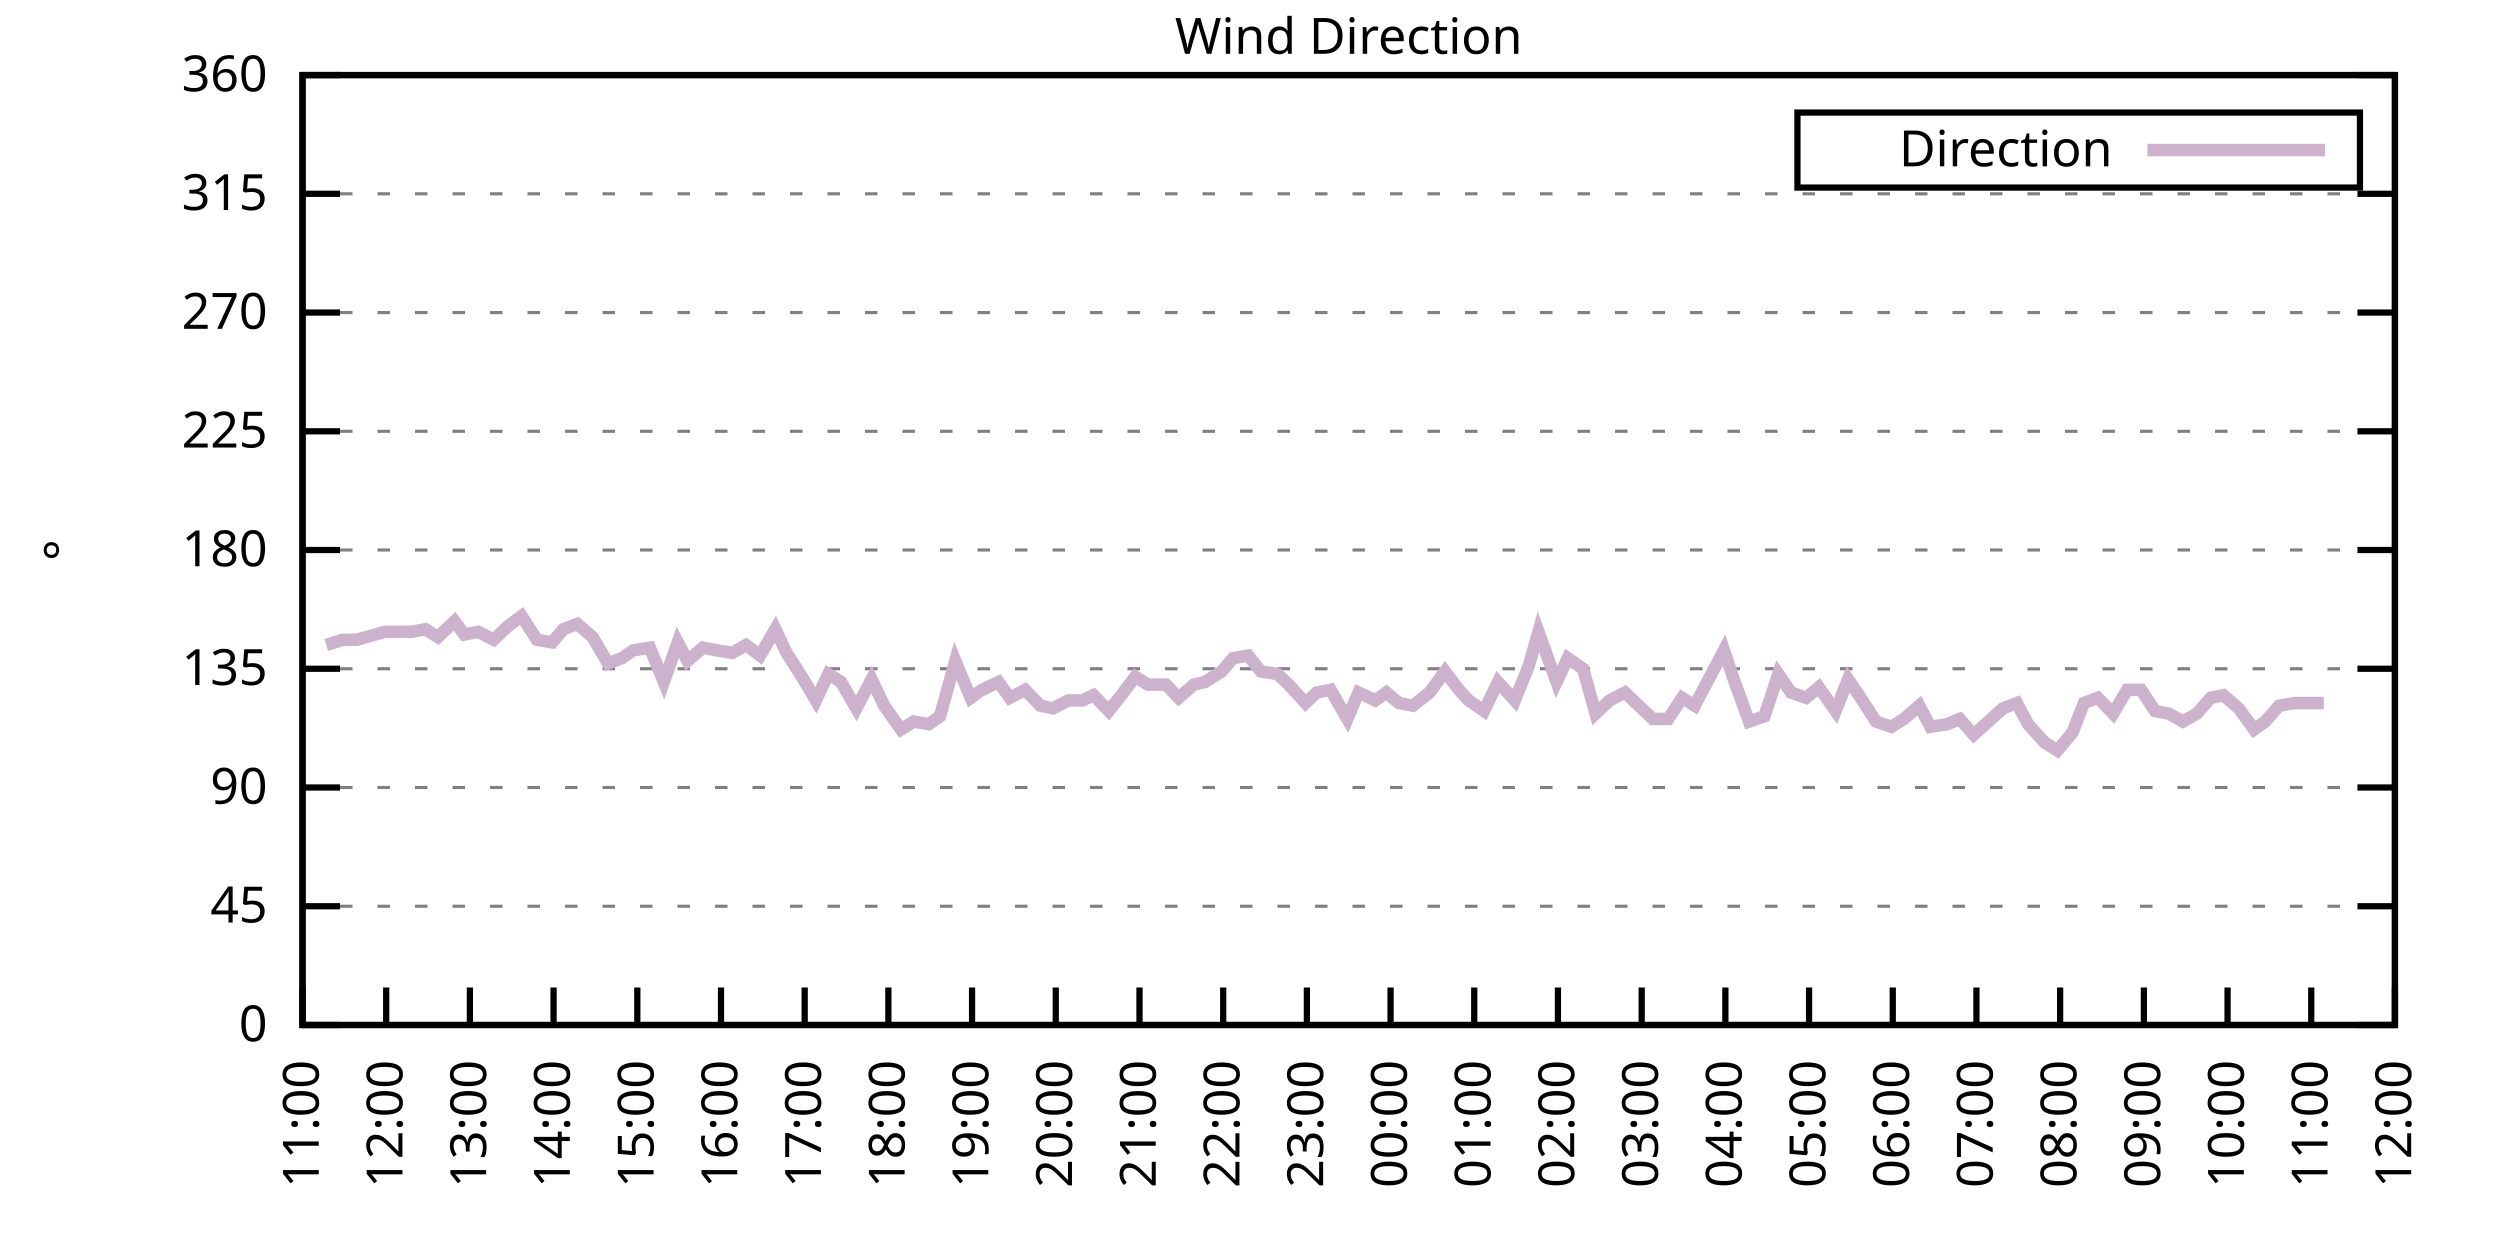
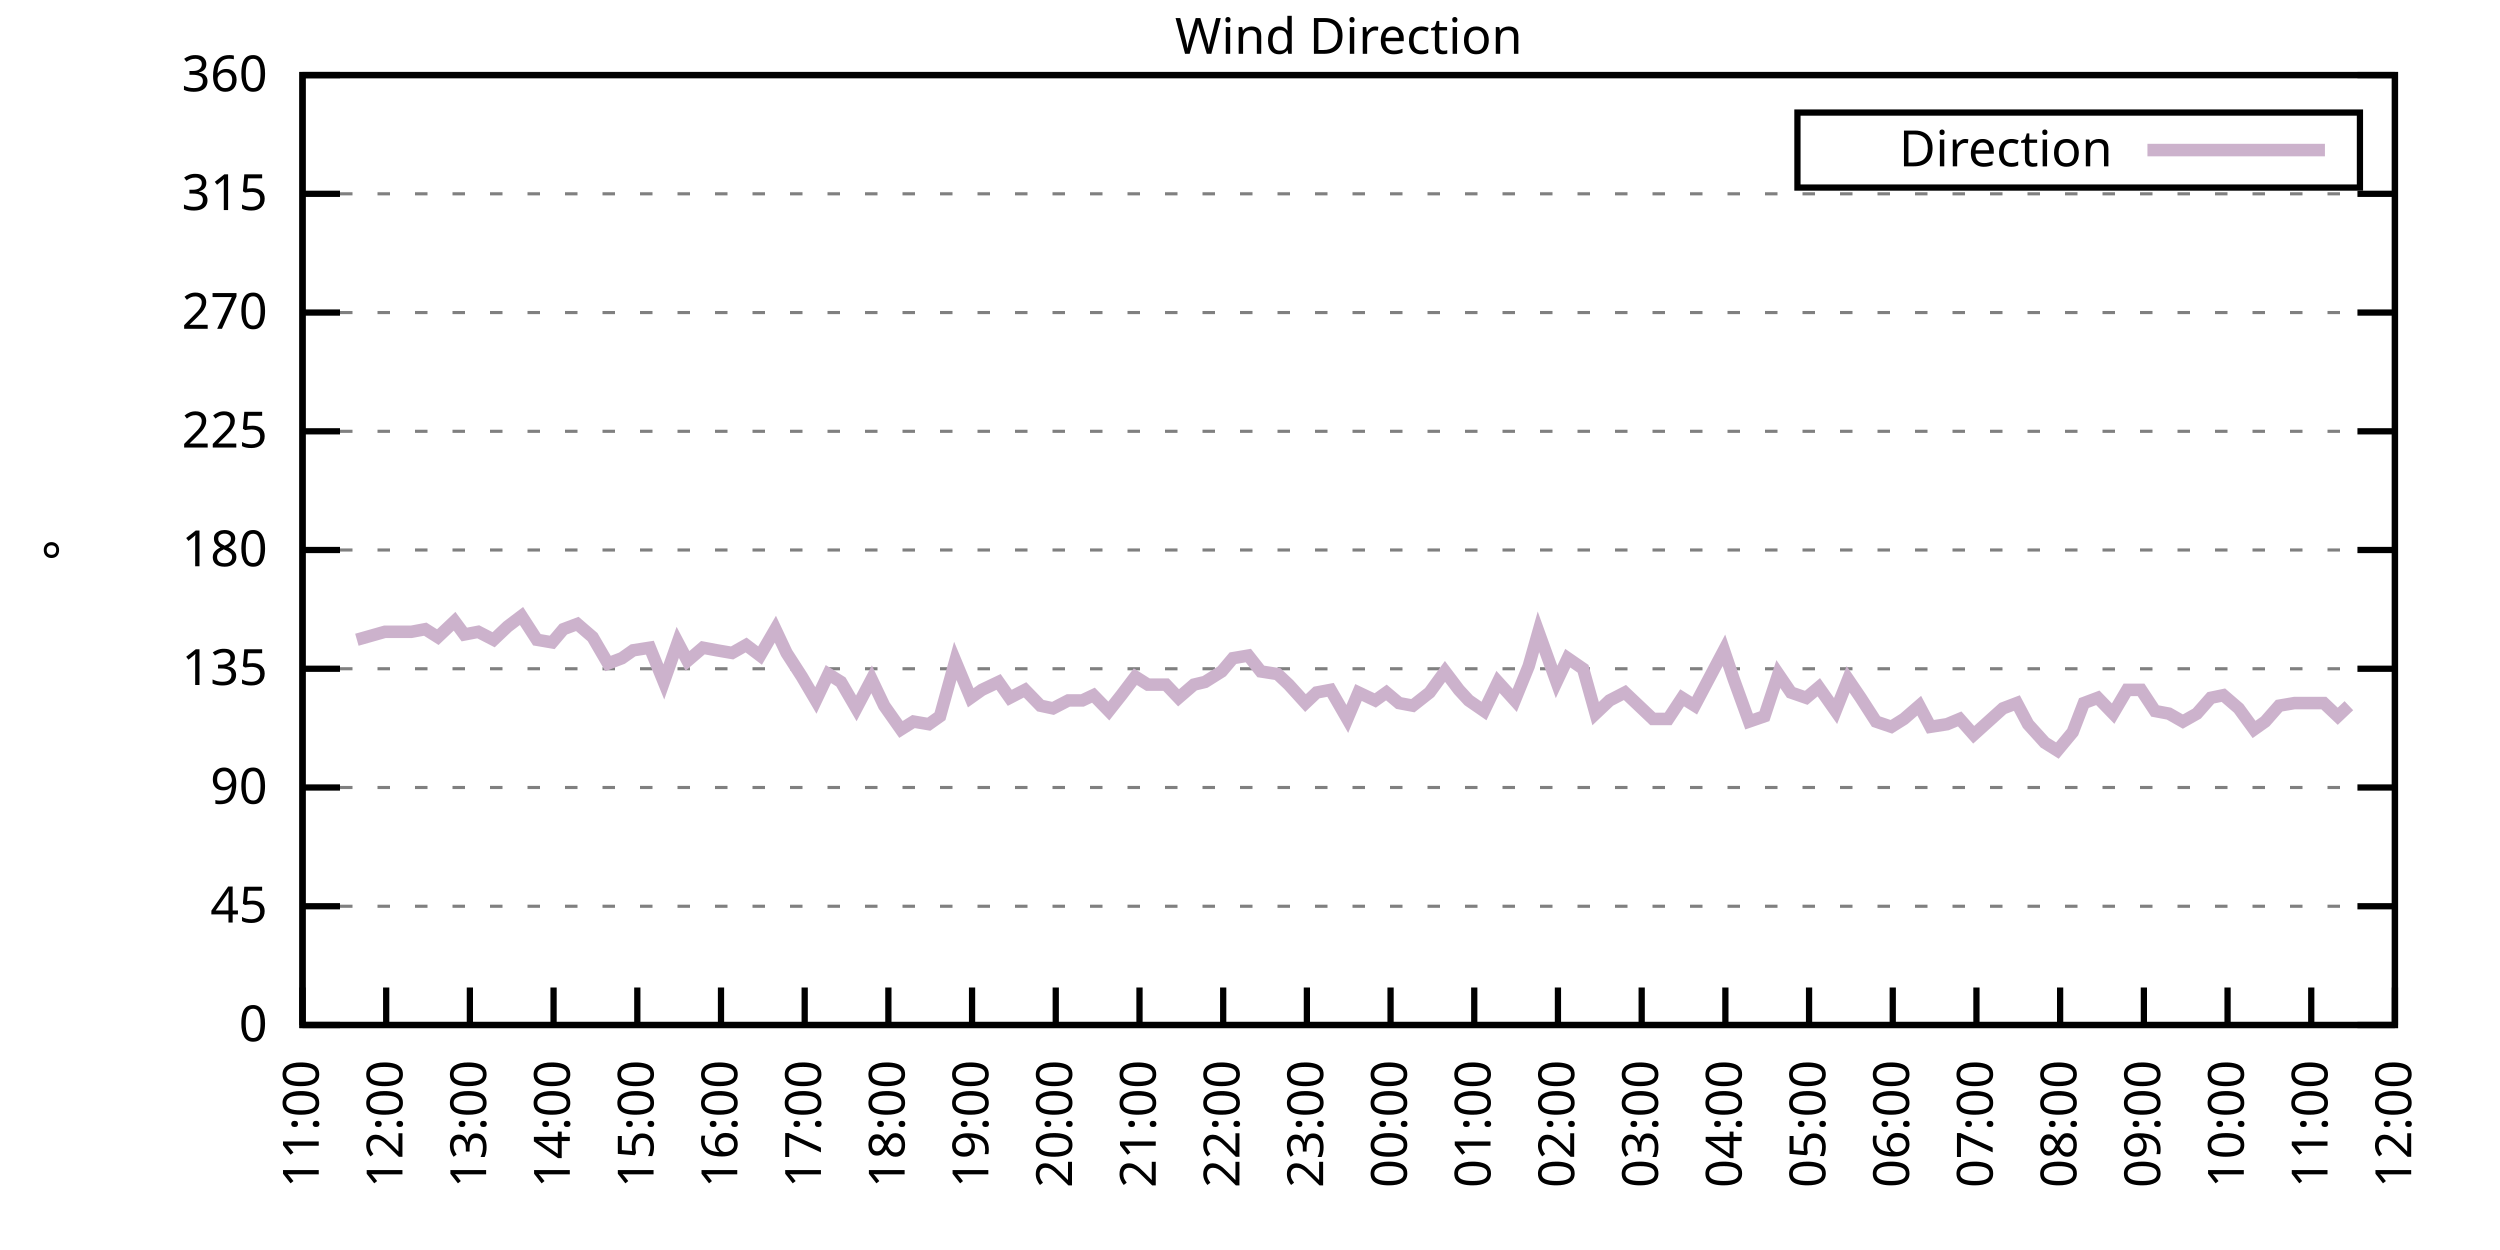
<svg xmlns="http://www.w3.org/2000/svg" xmlns:xlink="http://www.w3.org/1999/xlink" width="400" height="200" viewBox="0 0 400 200">
  <g id="gnuplot_canvas">
    <rect x="0" y="0" width="400" height="200" fill="none" />
    <defs>
      <circle id="gpDot" r="0.5" stroke-width="0.5" stroke="currentColor" />
      <path id="gpPt0" stroke-width="0.333" stroke="currentColor" d="M-1,0 h2 M0,-1 v2" />
      <path id="gpPt1" stroke-width="0.333" stroke="currentColor" d="M-1,-1 L1,1 M1,-1 L-1,1" />
      <path id="gpPt2" stroke-width="0.333" stroke="currentColor" d="M-1,0 L1,0 M0,-1 L0,1 M-1,-1 L1,1 M-1,1 L1,-1" />
      <rect id="gpPt3" stroke-width="0.333" stroke="currentColor" x="-1" y="-1" width="2" height="2" />
      <rect id="gpPt4" stroke-width="0.333" stroke="currentColor" fill="currentColor" x="-1" y="-1" width="2" height="2" />
      <circle id="gpPt5" stroke-width="0.333" stroke="currentColor" cx="0" cy="0" r="1" />
      <use xlink:href="#gpPt5" id="gpPt6" fill="currentColor" stroke="none" />
      <path id="gpPt7" stroke-width="0.333" stroke="currentColor" d="M0,-1.33 L-1.33,0.67 L1.33,0.67 z" />
      <use xlink:href="#gpPt7" id="gpPt8" fill="currentColor" stroke="none" />
      <use xlink:href="#gpPt7" id="gpPt9" stroke="currentColor" transform="rotate(180)" />
      <use xlink:href="#gpPt9" id="gpPt10" fill="currentColor" stroke="none" />
      <use xlink:href="#gpPt3" id="gpPt11" stroke="currentColor" transform="rotate(45)" />
      <use xlink:href="#gpPt11" id="gpPt12" fill="currentColor" stroke="none" />
      <path id="gpPt13" stroke-width="0.333" stroke="currentColor" d="M0,1.330 L1.265,0.411 L0.782,-1.067 L-0.782,-1.076 L-1.265,0.411 z" />
      <use xlink:href="#gpPt13" id="gpPt14" fill="currentColor" stroke="none" />
      <filter id="textbox" filterUnits="objectBoundingBox" x="0" y="0" height="1" width="1">
        <feFlood flood-color="white" flood-opacity="1" result="bgnd" />
        <feComposite in="SourceGraphic" in2="bgnd" operator="atop" />
      </filter>
      <filter id="greybox" filterUnits="objectBoundingBox" x="0" y="0" height="1" width="1">
        <feFlood flood-color="lightgrey" flood-opacity="1" result="grey" />
        <feComposite in="SourceGraphic" in2="grey" operator="atop" />
      </filter>
    </defs>
    <g fill="none" color="white" stroke="currentColor" stroke-width="1.00" stroke-linecap="butt" stroke-linejoin="miter">
</g>
    <g fill="none" color="black" stroke="currentColor" stroke-width="1.00" stroke-linecap="butt" stroke-linejoin="miter">
      <g stroke="none" shape-rendering="crispEdges">
        <polygon fill="rgb(255, 255, 255)" points="48.40,164.00 383.18,164.00 383.18,12.02 48.40,12.02 " />
      </g>
    </g>
    <g fill="none" color="black" stroke="currentColor" stroke-width="1.00" stroke-linecap="butt" stroke-linejoin="miter">
</g>
    <g fill="none" color="black" stroke="black" stroke-width="0.50" stroke-linecap="butt" stroke-linejoin="miter">
</g>
    <g fill="none" color="gray" stroke="currentColor" stroke-width="0.50" stroke-linecap="butt" stroke-linejoin="miter">
      <path stroke="gray" stroke-dasharray="2,4" class="gridline" d="M48.40,164.00 L383.19,164.00  " />
    </g>
    <g fill="none" color="gray" stroke="gray" stroke-width="1.00" stroke-linecap="butt" stroke-linejoin="miter">
</g>
    <g fill="none" color="black" stroke="currentColor" stroke-width="1.00" stroke-linecap="butt" stroke-linejoin="miter">
      <path stroke="black" d="M48.40,164.00 L54.40,164.00 M383.19,164.00 L377.19,164.00  " />
      <g transform="translate(42.80,166.60)" stroke="none" fill="black" font-family="Sans" font-size="8.00" text-anchor="end">
        <text>
          <tspan font-family="Sans"> 0</tspan>
        </text>
      </g>
    </g>
    <g fill="none" color="black" stroke="currentColor" stroke-width="1.00" stroke-linecap="butt" stroke-linejoin="miter">
</g>
    <g fill="none" color="black" stroke="black" stroke-width="0.50" stroke-linecap="butt" stroke-linejoin="miter">
</g>
    <g fill="none" color="gray" stroke="currentColor" stroke-width="0.50" stroke-linecap="butt" stroke-linejoin="miter">
      <path stroke="gray" stroke-dasharray="2,4" class="gridline" d="M48.40,145.00 L383.19,145.00  " />
    </g>
    <g fill="none" color="gray" stroke="gray" stroke-width="1.00" stroke-linecap="butt" stroke-linejoin="miter">
</g>
    <g fill="none" color="black" stroke="currentColor" stroke-width="1.00" stroke-linecap="butt" stroke-linejoin="miter">
      <path stroke="black" d="M48.40,145.00 L54.40,145.00 M383.19,145.00 L377.19,145.00  " />
      <g transform="translate(42.80,147.60)" stroke="none" fill="black" font-family="Sans" font-size="8.00" text-anchor="end">
        <text>
          <tspan font-family="Sans"> 45</tspan>
        </text>
      </g>
    </g>
    <g fill="none" color="black" stroke="currentColor" stroke-width="1.00" stroke-linecap="butt" stroke-linejoin="miter">
</g>
    <g fill="none" color="black" stroke="black" stroke-width="0.50" stroke-linecap="butt" stroke-linejoin="miter">
</g>
    <g fill="none" color="gray" stroke="currentColor" stroke-width="0.50" stroke-linecap="butt" stroke-linejoin="miter">
      <path stroke="gray" stroke-dasharray="2,4" class="gridline" d="M48.40,126.00 L383.19,126.00  " />
    </g>
    <g fill="none" color="gray" stroke="gray" stroke-width="1.00" stroke-linecap="butt" stroke-linejoin="miter">
</g>
    <g fill="none" color="black" stroke="currentColor" stroke-width="1.00" stroke-linecap="butt" stroke-linejoin="miter">
      <path stroke="black" d="M48.40,126.00 L54.40,126.00 M383.19,126.00 L377.19,126.00  " />
      <g transform="translate(42.80,128.60)" stroke="none" fill="black" font-family="Sans" font-size="8.00" text-anchor="end">
        <text>
          <tspan font-family="Sans"> 90</tspan>
        </text>
      </g>
    </g>
    <g fill="none" color="black" stroke="currentColor" stroke-width="1.00" stroke-linecap="butt" stroke-linejoin="miter">
</g>
    <g fill="none" color="black" stroke="black" stroke-width="0.50" stroke-linecap="butt" stroke-linejoin="miter">
</g>
    <g fill="none" color="gray" stroke="currentColor" stroke-width="0.50" stroke-linecap="butt" stroke-linejoin="miter">
      <path stroke="gray" stroke-dasharray="2,4" class="gridline" d="M48.40,107.00 L383.19,107.00  " />
    </g>
    <g fill="none" color="gray" stroke="gray" stroke-width="1.00" stroke-linecap="butt" stroke-linejoin="miter">
</g>
    <g fill="none" color="black" stroke="currentColor" stroke-width="1.00" stroke-linecap="butt" stroke-linejoin="miter">
      <path stroke="black" d="M48.40,107.00 L54.40,107.00 M383.19,107.00 L377.19,107.00  " />
      <g transform="translate(42.80,109.60)" stroke="none" fill="black" font-family="Sans" font-size="8.00" text-anchor="end">
        <text>
          <tspan font-family="Sans"> 135</tspan>
        </text>
      </g>
    </g>
    <g fill="none" color="black" stroke="currentColor" stroke-width="1.00" stroke-linecap="butt" stroke-linejoin="miter">
</g>
    <g fill="none" color="black" stroke="black" stroke-width="0.50" stroke-linecap="butt" stroke-linejoin="miter">
</g>
    <g fill="none" color="gray" stroke="currentColor" stroke-width="0.50" stroke-linecap="butt" stroke-linejoin="miter">
      <path stroke="gray" stroke-dasharray="2,4" class="gridline" d="M48.40,88.00 L383.19,88.00  " />
    </g>
    <g fill="none" color="gray" stroke="gray" stroke-width="1.00" stroke-linecap="butt" stroke-linejoin="miter">
</g>
    <g fill="none" color="black" stroke="currentColor" stroke-width="1.00" stroke-linecap="butt" stroke-linejoin="miter">
      <path stroke="black" d="M48.40,88.00 L54.40,88.00 M383.19,88.00 L377.19,88.00  " />
      <g transform="translate(42.80,90.60)" stroke="none" fill="black" font-family="Sans" font-size="8.00" text-anchor="end">
        <text>
          <tspan font-family="Sans"> 180</tspan>
        </text>
      </g>
    </g>
    <g fill="none" color="black" stroke="currentColor" stroke-width="1.00" stroke-linecap="butt" stroke-linejoin="miter">
</g>
    <g fill="none" color="black" stroke="black" stroke-width="0.50" stroke-linecap="butt" stroke-linejoin="miter">
</g>
    <g fill="none" color="gray" stroke="currentColor" stroke-width="0.50" stroke-linecap="butt" stroke-linejoin="miter">
      <path stroke="gray" stroke-dasharray="2,4" class="gridline" d="M48.40,69.01 L383.19,69.01  " />
    </g>
    <g fill="none" color="gray" stroke="gray" stroke-width="1.00" stroke-linecap="butt" stroke-linejoin="miter">
</g>
    <g fill="none" color="black" stroke="currentColor" stroke-width="1.00" stroke-linecap="butt" stroke-linejoin="miter">
      <path stroke="black" d="M48.40,69.01 L54.40,69.01 M383.19,69.01 L377.19,69.01  " />
      <g transform="translate(42.80,71.61)" stroke="none" fill="black" font-family="Sans" font-size="8.00" text-anchor="end">
        <text>
          <tspan font-family="Sans"> 225</tspan>
        </text>
      </g>
    </g>
    <g fill="none" color="black" stroke="currentColor" stroke-width="1.00" stroke-linecap="butt" stroke-linejoin="miter">
</g>
    <g fill="none" color="black" stroke="black" stroke-width="0.50" stroke-linecap="butt" stroke-linejoin="miter">
</g>
    <g fill="none" color="gray" stroke="currentColor" stroke-width="0.50" stroke-linecap="butt" stroke-linejoin="miter">
      <path stroke="gray" stroke-dasharray="2,4" class="gridline" d="M48.40,50.01 L383.19,50.01  " />
    </g>
    <g fill="none" color="gray" stroke="gray" stroke-width="1.00" stroke-linecap="butt" stroke-linejoin="miter">
</g>
    <g fill="none" color="black" stroke="currentColor" stroke-width="1.00" stroke-linecap="butt" stroke-linejoin="miter">
      <path stroke="black" d="M48.40,50.01 L54.40,50.01 M383.19,50.01 L377.19,50.01  " />
      <g transform="translate(42.80,52.61)" stroke="none" fill="black" font-family="Sans" font-size="8.00" text-anchor="end">
        <text>
          <tspan font-family="Sans"> 270</tspan>
        </text>
      </g>
    </g>
    <g fill="none" color="black" stroke="currentColor" stroke-width="1.00" stroke-linecap="butt" stroke-linejoin="miter">
</g>
    <g fill="none" color="black" stroke="black" stroke-width="0.50" stroke-linecap="butt" stroke-linejoin="miter">
</g>
    <g fill="none" color="gray" stroke="currentColor" stroke-width="0.50" stroke-linecap="butt" stroke-linejoin="miter">
      <path stroke="gray" stroke-dasharray="2,4" class="gridline" d="M48.40,31.01 L383.19,31.01  " />
    </g>
    <g fill="none" color="gray" stroke="gray" stroke-width="1.00" stroke-linecap="butt" stroke-linejoin="miter">
</g>
    <g fill="none" color="black" stroke="currentColor" stroke-width="1.00" stroke-linecap="butt" stroke-linejoin="miter">
      <path stroke="black" d="M48.40,31.01 L54.40,31.01 M383.19,31.01 L377.19,31.01  " />
      <g transform="translate(42.80,33.61)" stroke="none" fill="black" font-family="Sans" font-size="8.00" text-anchor="end">
        <text>
          <tspan font-family="Sans"> 315</tspan>
        </text>
      </g>
    </g>
    <g fill="none" color="black" stroke="currentColor" stroke-width="1.00" stroke-linecap="butt" stroke-linejoin="miter">
</g>
    <g fill="none" color="black" stroke="black" stroke-width="0.50" stroke-linecap="butt" stroke-linejoin="miter">
</g>
    <g fill="none" color="gray" stroke="currentColor" stroke-width="0.50" stroke-linecap="butt" stroke-linejoin="miter">
      <path stroke="gray" stroke-dasharray="2,4" class="gridline" d="M48.40,12.01 L383.19,12.01  " />
    </g>
    <g fill="none" color="gray" stroke="gray" stroke-width="1.00" stroke-linecap="butt" stroke-linejoin="miter">
</g>
    <g fill="none" color="black" stroke="currentColor" stroke-width="1.00" stroke-linecap="butt" stroke-linejoin="miter">
      <path stroke="black" d="M48.40,12.01 L54.40,12.01 M383.19,12.01 L377.19,12.01  " />
      <g transform="translate(42.80,14.61)" stroke="none" fill="black" font-family="Sans" font-size="8.00" text-anchor="end">
        <text>
          <tspan font-family="Sans"> 360</tspan>
        </text>
      </g>
    </g>
    <g fill="none" color="black" stroke="currentColor" stroke-width="1.00" stroke-linecap="butt" stroke-linejoin="miter">
      <path stroke="black" d="M48.40,164.00 L48.40,158.00  " />
      <g transform="translate(51.00,169.60) rotate(270.00)" stroke="none" fill="black" font-family="Sans" font-size="8.00" text-anchor="end">
        <text>
          <tspan font-family="Sans">11:00</tspan>
        </text>
      </g>
    </g>
    <g fill="none" color="black" stroke="currentColor" stroke-width="1.00" stroke-linecap="butt" stroke-linejoin="miter">
      <path stroke="black" d="M61.79,164.00 L61.79,158.00  " />
      <g transform="translate(64.39,169.60) rotate(270.00)" stroke="none" fill="black" font-family="Sans" font-size="8.00" text-anchor="end">
        <text>
          <tspan font-family="Sans">12:00</tspan>
        </text>
      </g>
    </g>
    <g fill="none" color="black" stroke="currentColor" stroke-width="1.00" stroke-linecap="butt" stroke-linejoin="miter">
      <path stroke="black" d="M75.18,164.00 L75.18,158.00  " />
      <g transform="translate(77.78,169.60) rotate(270.00)" stroke="none" fill="black" font-family="Sans" font-size="8.00" text-anchor="end">
        <text>
          <tspan font-family="Sans">13:00</tspan>
        </text>
      </g>
    </g>
    <g fill="none" color="black" stroke="currentColor" stroke-width="1.00" stroke-linecap="butt" stroke-linejoin="miter">
      <path stroke="black" d="M88.57,164.00 L88.57,158.00  " />
      <g transform="translate(91.17,169.60) rotate(270.00)" stroke="none" fill="black" font-family="Sans" font-size="8.00" text-anchor="end">
        <text>
          <tspan font-family="Sans">14:00</tspan>
        </text>
      </g>
    </g>
    <g fill="none" color="black" stroke="currentColor" stroke-width="1.00" stroke-linecap="butt" stroke-linejoin="miter">
      <path stroke="black" d="M101.97,164.00 L101.97,158.00  " />
      <g transform="translate(104.57,169.60) rotate(270.00)" stroke="none" fill="black" font-family="Sans" font-size="8.00" text-anchor="end">
        <text>
          <tspan font-family="Sans">15:00</tspan>
        </text>
      </g>
    </g>
    <g fill="none" color="black" stroke="currentColor" stroke-width="1.00" stroke-linecap="butt" stroke-linejoin="miter">
      <path stroke="black" d="M115.36,164.00 L115.36,158.00  " />
      <g transform="translate(117.96,169.60) rotate(270.00)" stroke="none" fill="black" font-family="Sans" font-size="8.00" text-anchor="end">
        <text>
          <tspan font-family="Sans">16:00</tspan>
        </text>
      </g>
    </g>
    <g fill="none" color="black" stroke="currentColor" stroke-width="1.00" stroke-linecap="butt" stroke-linejoin="miter">
      <path stroke="black" d="M128.75,164.00 L128.75,158.00  " />
      <g transform="translate(131.35,169.60) rotate(270.00)" stroke="none" fill="black" font-family="Sans" font-size="8.00" text-anchor="end">
        <text>
          <tspan font-family="Sans">17:00</tspan>
        </text>
      </g>
    </g>
    <g fill="none" color="black" stroke="currentColor" stroke-width="1.00" stroke-linecap="butt" stroke-linejoin="miter">
      <path stroke="black" d="M142.14,164.00 L142.14,158.00  " />
      <g transform="translate(144.74,169.60) rotate(270.00)" stroke="none" fill="black" font-family="Sans" font-size="8.00" text-anchor="end">
        <text>
          <tspan font-family="Sans">18:00</tspan>
        </text>
      </g>
    </g>
    <g fill="none" color="black" stroke="currentColor" stroke-width="1.00" stroke-linecap="butt" stroke-linejoin="miter">
      <path stroke="black" d="M155.53,164.00 L155.53,158.00  " />
      <g transform="translate(158.13,169.60) rotate(270.00)" stroke="none" fill="black" font-family="Sans" font-size="8.00" text-anchor="end">
        <text>
          <tspan font-family="Sans">19:00</tspan>
        </text>
      </g>
    </g>
    <g fill="none" color="black" stroke="currentColor" stroke-width="1.00" stroke-linecap="butt" stroke-linejoin="miter">
      <path stroke="black" d="M168.92,164.00 L168.92,158.00  " />
      <g transform="translate(171.52,169.60) rotate(270.00)" stroke="none" fill="black" font-family="Sans" font-size="8.00" text-anchor="end">
        <text>
          <tspan font-family="Sans">20:00</tspan>
        </text>
      </g>
    </g>
    <g fill="none" color="black" stroke="currentColor" stroke-width="1.00" stroke-linecap="butt" stroke-linejoin="miter">
      <path stroke="black" d="M182.32,164.00 L182.32,158.00  " />
      <g transform="translate(184.92,169.60) rotate(270.00)" stroke="none" fill="black" font-family="Sans" font-size="8.00" text-anchor="end">
        <text>
          <tspan font-family="Sans">21:00</tspan>
        </text>
      </g>
    </g>
    <g fill="none" color="black" stroke="currentColor" stroke-width="1.00" stroke-linecap="butt" stroke-linejoin="miter">
      <path stroke="black" d="M195.71,164.00 L195.71,158.00  " />
      <g transform="translate(198.31,169.60) rotate(270.00)" stroke="none" fill="black" font-family="Sans" font-size="8.00" text-anchor="end">
        <text>
          <tspan font-family="Sans">22:00</tspan>
        </text>
      </g>
    </g>
    <g fill="none" color="black" stroke="currentColor" stroke-width="1.00" stroke-linecap="butt" stroke-linejoin="miter">
      <path stroke="black" d="M209.10,164.00 L209.10,158.00  " />
      <g transform="translate(211.70,169.60) rotate(270.00)" stroke="none" fill="black" font-family="Sans" font-size="8.00" text-anchor="end">
        <text>
          <tspan font-family="Sans">23:00</tspan>
        </text>
      </g>
    </g>
    <g fill="none" color="black" stroke="currentColor" stroke-width="1.00" stroke-linecap="butt" stroke-linejoin="miter">
      <path stroke="black" d="M222.49,164.00 L222.49,158.00  " />
      <g transform="translate(225.09,169.60) rotate(270.00)" stroke="none" fill="black" font-family="Sans" font-size="8.00" text-anchor="end">
        <text>
          <tspan font-family="Sans">00:00</tspan>
        </text>
      </g>
    </g>
    <g fill="none" color="black" stroke="currentColor" stroke-width="1.00" stroke-linecap="butt" stroke-linejoin="miter">
      <path stroke="black" d="M235.88,164.00 L235.88,158.00  " />
      <g transform="translate(238.48,169.60) rotate(270.00)" stroke="none" fill="black" font-family="Sans" font-size="8.00" text-anchor="end">
        <text>
          <tspan font-family="Sans">01:00</tspan>
        </text>
      </g>
    </g>
    <g fill="none" color="black" stroke="currentColor" stroke-width="1.00" stroke-linecap="butt" stroke-linejoin="miter">
      <path stroke="black" d="M249.27,164.00 L249.27,158.00  " />
      <g transform="translate(251.87,169.60) rotate(270.00)" stroke="none" fill="black" font-family="Sans" font-size="8.00" text-anchor="end">
        <text>
          <tspan font-family="Sans">02:00</tspan>
        </text>
      </g>
    </g>
    <g fill="none" color="black" stroke="currentColor" stroke-width="1.00" stroke-linecap="butt" stroke-linejoin="miter">
      <path stroke="black" d="M262.67,164.00 L262.67,158.00  " />
      <g transform="translate(265.27,169.60) rotate(270.00)" stroke="none" fill="black" font-family="Sans" font-size="8.00" text-anchor="end">
        <text>
          <tspan font-family="Sans">03:00</tspan>
        </text>
      </g>
    </g>
    <g fill="none" color="black" stroke="currentColor" stroke-width="1.00" stroke-linecap="butt" stroke-linejoin="miter">
      <path stroke="black" d="M276.06,164.00 L276.06,158.00  " />
      <g transform="translate(278.66,169.60) rotate(270.00)" stroke="none" fill="black" font-family="Sans" font-size="8.00" text-anchor="end">
        <text>
          <tspan font-family="Sans">04:00</tspan>
        </text>
      </g>
    </g>
    <g fill="none" color="black" stroke="currentColor" stroke-width="1.00" stroke-linecap="butt" stroke-linejoin="miter">
      <path stroke="black" d="M289.45,164.00 L289.45,158.00  " />
      <g transform="translate(292.05,169.60) rotate(270.00)" stroke="none" fill="black" font-family="Sans" font-size="8.00" text-anchor="end">
        <text>
          <tspan font-family="Sans">05:00</tspan>
        </text>
      </g>
    </g>
    <g fill="none" color="black" stroke="currentColor" stroke-width="1.00" stroke-linecap="butt" stroke-linejoin="miter">
      <path stroke="black" d="M302.84,164.00 L302.84,158.00  " />
      <g transform="translate(305.44,169.60) rotate(270.00)" stroke="none" fill="black" font-family="Sans" font-size="8.00" text-anchor="end">
        <text>
          <tspan font-family="Sans">06:00</tspan>
        </text>
      </g>
    </g>
    <g fill="none" color="black" stroke="currentColor" stroke-width="1.00" stroke-linecap="butt" stroke-linejoin="miter">
      <path stroke="black" d="M316.23,164.00 L316.23,158.00  " />
      <g transform="translate(318.83,169.60) rotate(270.00)" stroke="none" fill="black" font-family="Sans" font-size="8.00" text-anchor="end">
        <text>
          <tspan font-family="Sans">07:00</tspan>
        </text>
      </g>
    </g>
    <g fill="none" color="black" stroke="currentColor" stroke-width="1.00" stroke-linecap="butt" stroke-linejoin="miter">
      <path stroke="black" d="M329.62,164.00 L329.62,158.00  " />
      <g transform="translate(332.22,169.60) rotate(270.00)" stroke="none" fill="black" font-family="Sans" font-size="8.00" text-anchor="end">
        <text>
          <tspan font-family="Sans">08:00</tspan>
        </text>
      </g>
    </g>
    <g fill="none" color="black" stroke="currentColor" stroke-width="1.00" stroke-linecap="butt" stroke-linejoin="miter">
      <path stroke="black" d="M343.02,164.00 L343.02,158.00  " />
      <g transform="translate(345.62,169.60) rotate(270.00)" stroke="none" fill="black" font-family="Sans" font-size="8.00" text-anchor="end">
        <text>
          <tspan font-family="Sans">09:00</tspan>
        </text>
      </g>
    </g>
    <g fill="none" color="black" stroke="currentColor" stroke-width="1.00" stroke-linecap="butt" stroke-linejoin="miter">
      <path stroke="black" d="M356.41,164.00 L356.41,158.00  " />
      <g transform="translate(359.01,169.60) rotate(270.00)" stroke="none" fill="black" font-family="Sans" font-size="8.00" text-anchor="end">
        <text>
          <tspan font-family="Sans">10:00</tspan>
        </text>
      </g>
    </g>
    <g fill="none" color="black" stroke="currentColor" stroke-width="1.00" stroke-linecap="butt" stroke-linejoin="miter">
      <path stroke="black" d="M369.80,164.00 L369.80,158.00  " />
      <g transform="translate(372.40,169.60) rotate(270.00)" stroke="none" fill="black" font-family="Sans" font-size="8.00" text-anchor="end">
        <text>
          <tspan font-family="Sans">11:00</tspan>
        </text>
      </g>
    </g>
    <g fill="none" color="black" stroke="currentColor" stroke-width="1.00" stroke-linecap="butt" stroke-linejoin="miter">
      <path stroke="black" d="M383.19,164.00 L383.19,158.00  " />
      <g transform="translate(385.79,169.60) rotate(270.00)" stroke="none" fill="black" font-family="Sans" font-size="8.00" text-anchor="end">
        <text>
          <tspan font-family="Sans">12:00</tspan>
        </text>
      </g>
    </g>
    <g fill="none" color="black" stroke="currentColor" stroke-width="1.00" stroke-linecap="butt" stroke-linejoin="miter">
</g>
    <g fill="none" color="black" stroke="currentColor" stroke-width="1.00" stroke-linecap="butt" stroke-linejoin="miter">
      <path stroke="black" d="M48.40,12.01 L48.40,164.00 L383.19,164.00 L383.19,12.01 L48.40,12.01 Z  " />
    </g>
    <g fill="none" color="black" stroke="currentColor" stroke-width="1.00" stroke-linecap="butt" stroke-linejoin="miter">
</g>
    <g fill="none" color="black" stroke="currentColor" stroke-width="1.00" stroke-linecap="butt" stroke-linejoin="miter">
      <path stroke="black" d="M287.59,30.01 L287.59,18.01 L377.59,18.01 L377.59,30.01 L287.59,30.01 Z  " />
    </g>
    <g id="Wind_direction_plot_1">
      <g fill="none" color="white" stroke="black" stroke-width="2.00" stroke-linecap="butt" stroke-linejoin="miter">
</g>
      <g fill="none" color="black" stroke="currentColor" stroke-width="2.00" stroke-linecap="butt" stroke-linejoin="miter">
        <g transform="translate(337.99,26.61)" stroke="none" fill="black" font-family="Sans" font-size="8.00" text-anchor="end">
          <text>
            <tspan font-family="Sans">Direction</tspan>
          </text>
        </g>
      </g>
      <g fill="none" color="black" stroke="currentColor" stroke-width="2.00" stroke-linecap="butt" stroke-linejoin="miter">
-         <path stroke="rgb(204, 178, 204)" d="M343.59,24.01 L371.99,24.01 M52.19,103.20 L54.87,102.36 L57.10,102.36 L61.57,101.09 L63.80,101.09 L65.81,101.09   L68.04,100.67 L70.05,101.94 L72.73,99.40 L74.29,101.52 L76.52,101.09 L78.98,102.36 L81.21,100.25 L83.44,98.56   L85.90,102.36 L88.35,102.78 L90.14,100.67 L92.37,99.83 L94.82,101.94 L97.28,106.16 L99.51,105.31 L101.30,104.05   L103.98,103.63 L106.21,109.11 L108.44,102.78 L110.00,105.74 L112.46,103.63 L114.69,104.05 L117.14,104.47 L119.38,103.20   L121.61,104.89 L124.06,100.67 L125.85,104.47 L128.30,108.27 L130.54,112.07 L132.54,107.85 L134.55,109.11 L137.01,113.34   L139.46,108.69 L141.47,112.91 L144.15,116.71 L146.16,115.45 L148.61,115.87 L150.40,114.60 L152.85,105.74 L155.31,111.65   L157.10,110.38 L159.77,109.11 L161.56,111.65 L164.01,110.38 L166.47,112.91 L168.48,113.34 L170.93,112.07 L173.17,112.07   L174.95,111.23 L177.41,113.76 L179.41,111.23 L181.65,108.27 L183.66,109.54 L186.56,109.54 L188.57,111.65 L191.02,109.54   L192.81,109.11 L195.48,107.43 L197.27,105.31 L199.73,104.89 L201.73,107.43 L204.41,107.85 L206.20,109.54 L208.88,112.49   L210.66,110.80 L212.89,110.38 L215.57,115.03 L217.36,110.80 L220.04,112.07 L221.82,110.80 L223.83,112.49 L226.06,112.91   L228.74,110.80 L231.20,107.43 L233.43,110.38 L234.99,112.07 L237.44,113.76 L239.68,109.11 L242.36,112.07 L244.59,106.58   L246.15,101.09 L249.05,109.11 L250.84,105.31 L253.29,107.00 L255.30,114.18 L257.53,112.07 L259.99,110.80 L264.45,115.03   L266.91,115.03 L269.14,111.65 L271.15,112.91 L273.60,108.27 L275.83,104.05 L277.40,108.69 L279.85,115.45 L282.31,114.60   L284.54,107.85 L286.55,110.80 L289.00,111.65 L291.01,109.96 L293.69,113.76 L295.70,108.69 L297.71,111.65 L300.16,115.45   L302.62,116.29 L304.63,115.03 L307.08,112.91 L308.87,116.29 L311.54,115.87 L313.55,115.03 L315.79,117.56 L320.47,113.34   L322.70,112.49 L324.49,115.87 L327.17,118.83 L329.18,120.09 L331.63,117.14 L333.42,112.49 L335.65,111.65 L338.10,114.18   L340.34,110.38 L342.57,110.38 L344.80,113.76 L347.03,114.18 L349.26,115.45 L351.50,114.18 L353.73,111.65 L355.74,111.23   L358.19,113.34 L360.65,116.71 L362.43,115.45 L364.66,112.91 L367.12,112.49 L369.13,112.49 L371.81,112.49  " />
+         <path stroke="rgb(204, 178, 204)" d="M343.59,24.01 L371.99,24.01 M57.10,102.36 L61.57,101.09 L63.80,101.09 L65.81,101.09 L68.04,100.67 L70.05,101.94   L72.73,99.40 L74.29,101.52 L76.52,101.09 L78.98,102.36 L81.21,100.25 L83.44,98.56 L85.90,102.36 L88.35,102.78   L90.14,100.67 L92.37,99.83 L94.82,101.94 L97.28,106.16 L99.51,105.31 L101.30,104.05 L103.98,103.63 L106.21,109.11   L108.44,102.78 L110.00,105.74 L112.46,103.63 L114.69,104.05 L117.14,104.47 L119.38,103.20 L121.61,104.89 L124.06,100.67   L125.85,104.47 L128.30,108.27 L130.54,112.07 L132.54,107.85 L134.55,109.11 L137.01,113.34 L139.46,108.69 L141.47,112.91   L144.15,116.71 L146.16,115.45 L148.61,115.87 L150.40,114.60 L152.85,105.74 L155.31,111.65 L157.10,110.38 L159.77,109.11   L161.56,111.65 L164.01,110.38 L166.47,112.91 L168.48,113.34 L170.93,112.07 L173.17,112.07 L174.95,111.23 L177.41,113.76   L179.41,111.23 L181.65,108.27 L183.66,109.54 L186.56,109.54 L188.57,111.65 L191.02,109.54 L192.81,109.11 L195.48,107.43   L197.27,105.31 L199.73,104.89 L201.73,107.43 L204.41,107.85 L206.20,109.54 L208.88,112.49 L210.66,110.80 L212.89,110.38   L215.57,115.03 L217.36,110.80 L220.04,112.07 L221.82,110.80 L223.83,112.49 L226.06,112.91 L228.74,110.80 L231.20,107.43   L233.43,110.38 L234.99,112.07 L237.44,113.76 L239.68,109.11 L242.36,112.07 L244.59,106.58 L246.15,101.09 L249.05,109.11   L250.84,105.31 L253.29,107.00 L255.30,114.18 L257.53,112.07 L259.99,110.80 L264.45,115.03 L266.91,115.03 L269.14,111.65   L271.15,112.91 L273.60,108.27 L275.83,104.05 L277.40,108.69 L279.85,115.45 L282.31,114.60 L284.54,107.85 L286.55,110.80   L289.00,111.65 L291.01,109.96 L293.69,113.76 L295.70,108.69 L297.71,111.65 L300.16,115.45 L302.62,116.29 L304.63,115.03   L307.08,112.91 L308.87,116.29 L311.54,115.87 L313.55,115.03 L315.79,117.56 L320.47,113.34 L322.70,112.49 L324.49,115.87   L327.17,118.83 L329.18,120.09 L331.63,117.14 L333.42,112.49 L335.65,111.65 L338.10,114.18 L340.34,110.38 L342.57,110.38   L344.80,113.76 L347.03,114.18 L349.26,115.45 L351.50,114.18 L353.73,111.65 L355.74,111.23 L358.19,113.34 L360.65,116.71   L362.43,115.45 L364.66,112.91 L367.12,112.49 L369.13,112.49 L371.81,112.49 L374.04,114.60 L375.82,112.91  " />
      </g>
    </g>
    <g fill="none" color="black" stroke="currentColor" stroke-width="2.00" stroke-linecap="butt" stroke-linejoin="miter">
</g>
    <g fill="none" color="black" stroke="black" stroke-width="1.00" stroke-linecap="butt" stroke-linejoin="miter">
</g>
    <g fill="none" color="black" stroke="currentColor" stroke-width="1.00" stroke-linecap="butt" stroke-linejoin="miter">
      <path stroke="black" d="M48.40,12.01 L48.40,164.00 L383.19,164.00 L383.19,12.01 L48.40,12.01 Z  " />
      <g transform="translate(12.80,88.01) rotate(270.00)" stroke="none" fill="black" font-family="Sans" font-size="8.00" text-anchor="middle">
        <text>
          <tspan font-family="Sans">°</tspan>
        </text>
      </g>
    </g>
    <g fill="none" color="black" stroke="currentColor" stroke-width="1.00" stroke-linecap="butt" stroke-linejoin="miter">
</g>
    <g fill="none" color="black" stroke="currentColor" stroke-width="1.00" stroke-linecap="butt" stroke-linejoin="miter">
      <g transform="translate(215.79,8.61)" stroke="none" fill="black" font-family="Sans" font-size="8.00" text-anchor="middle">
        <text>
          <tspan font-family="Sans">Wind Direction</tspan>
        </text>
      </g>
    </g>
    <g fill="none" color="black" stroke="currentColor" stroke-width="1.00" stroke-linecap="butt" stroke-linejoin="miter">
</g>
  </g>
</svg>
